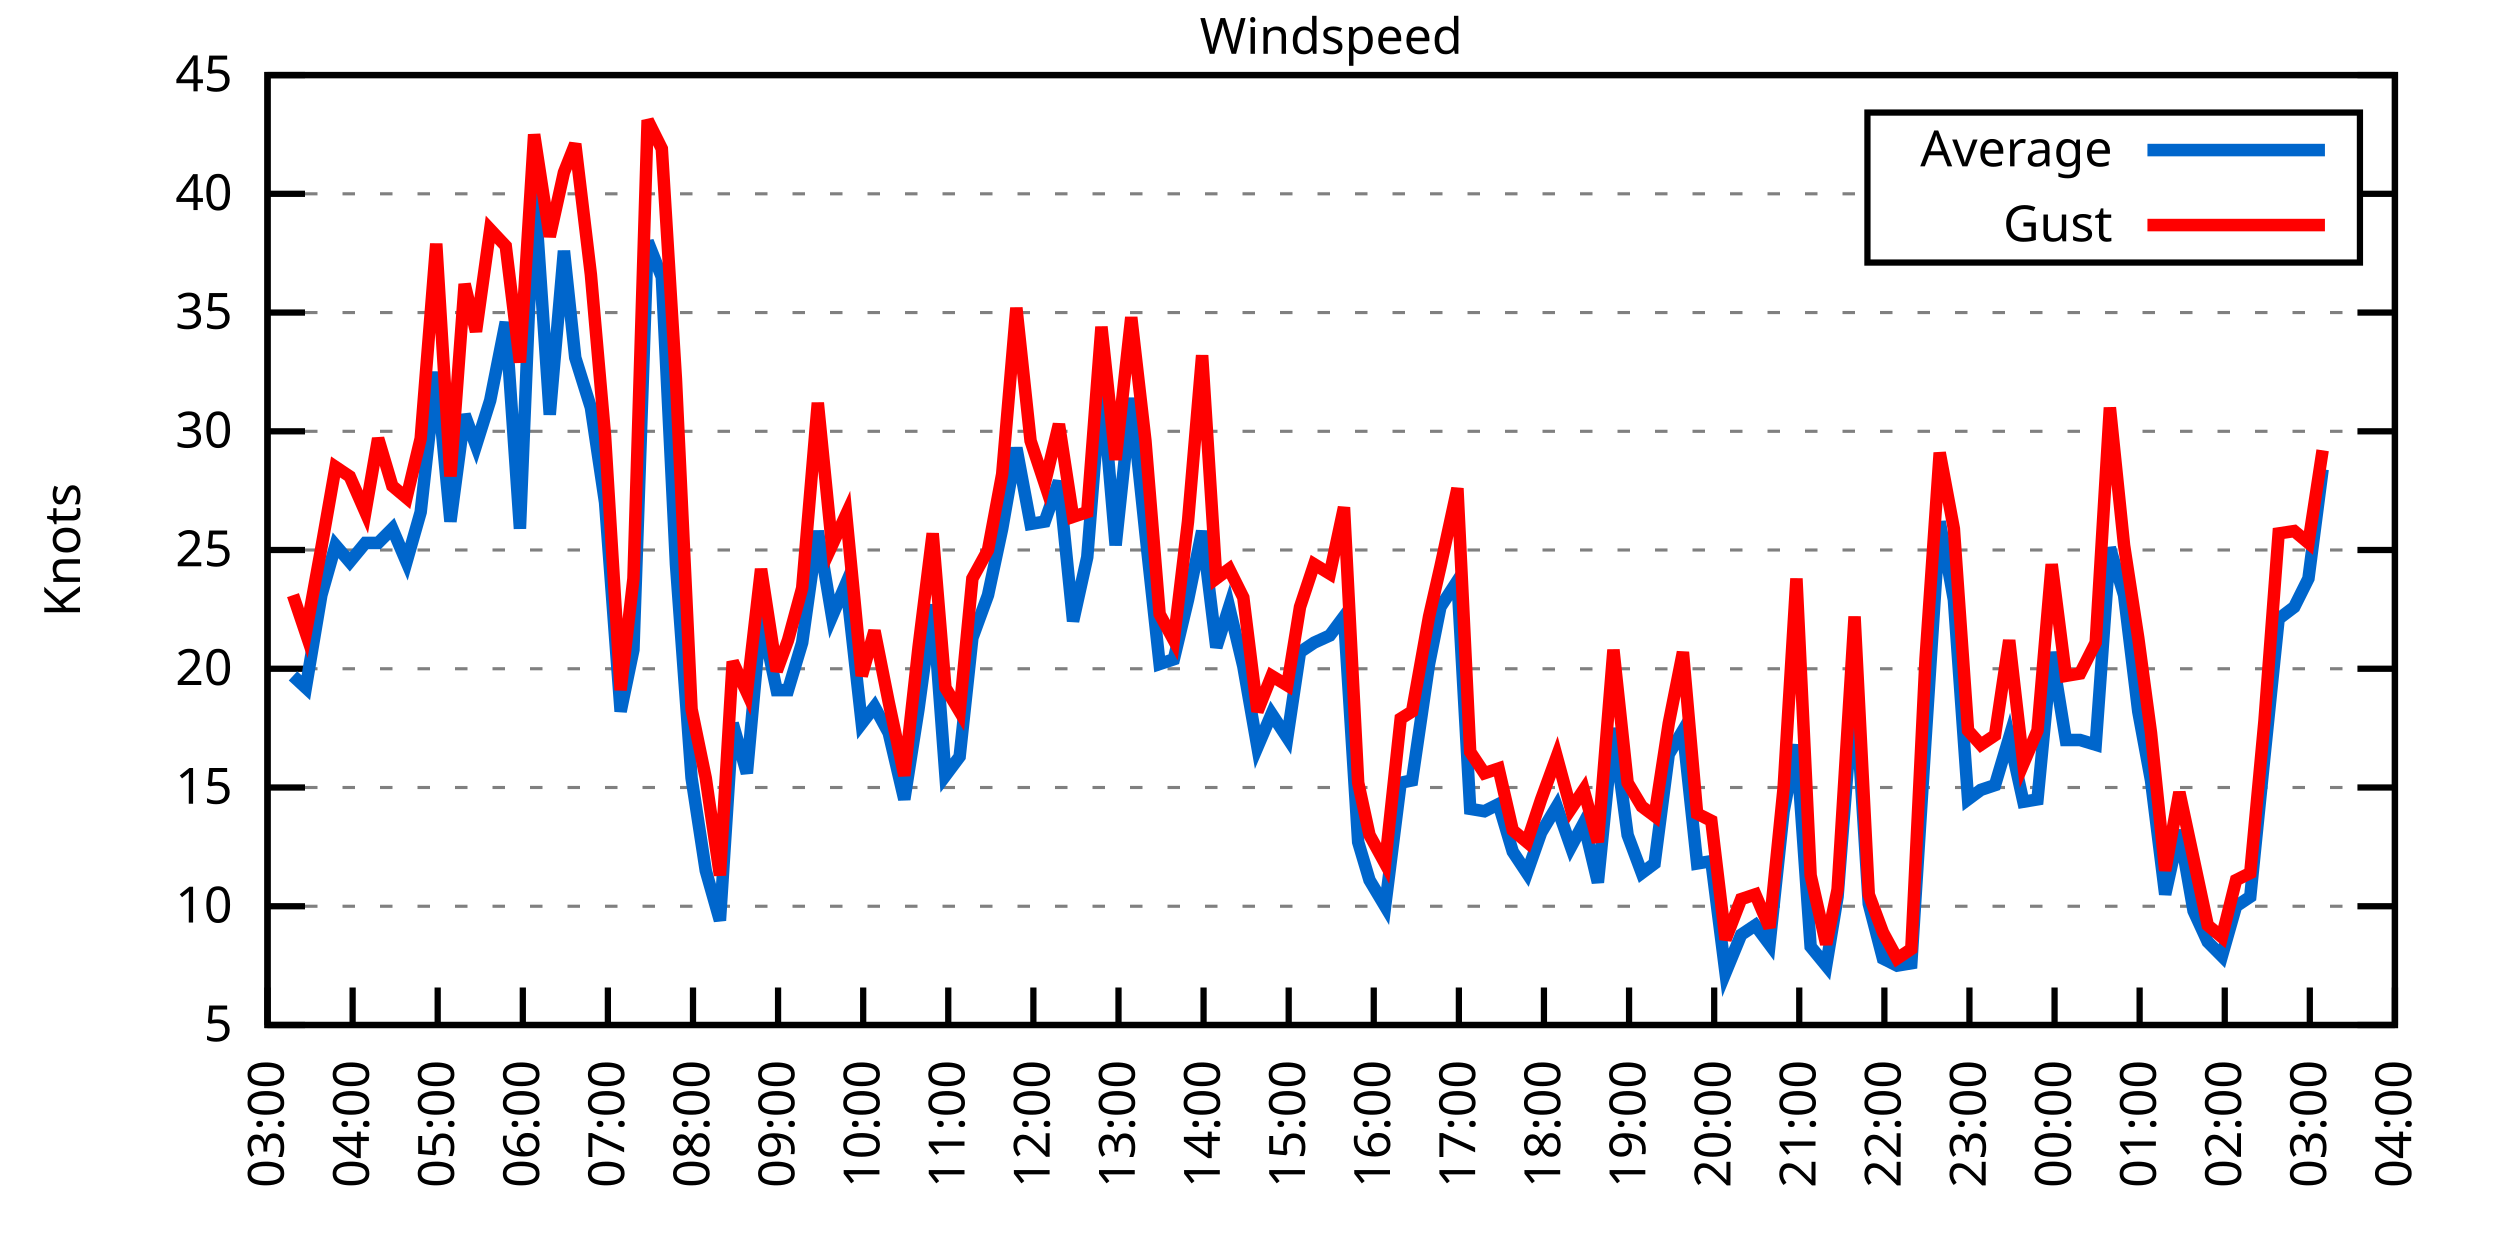
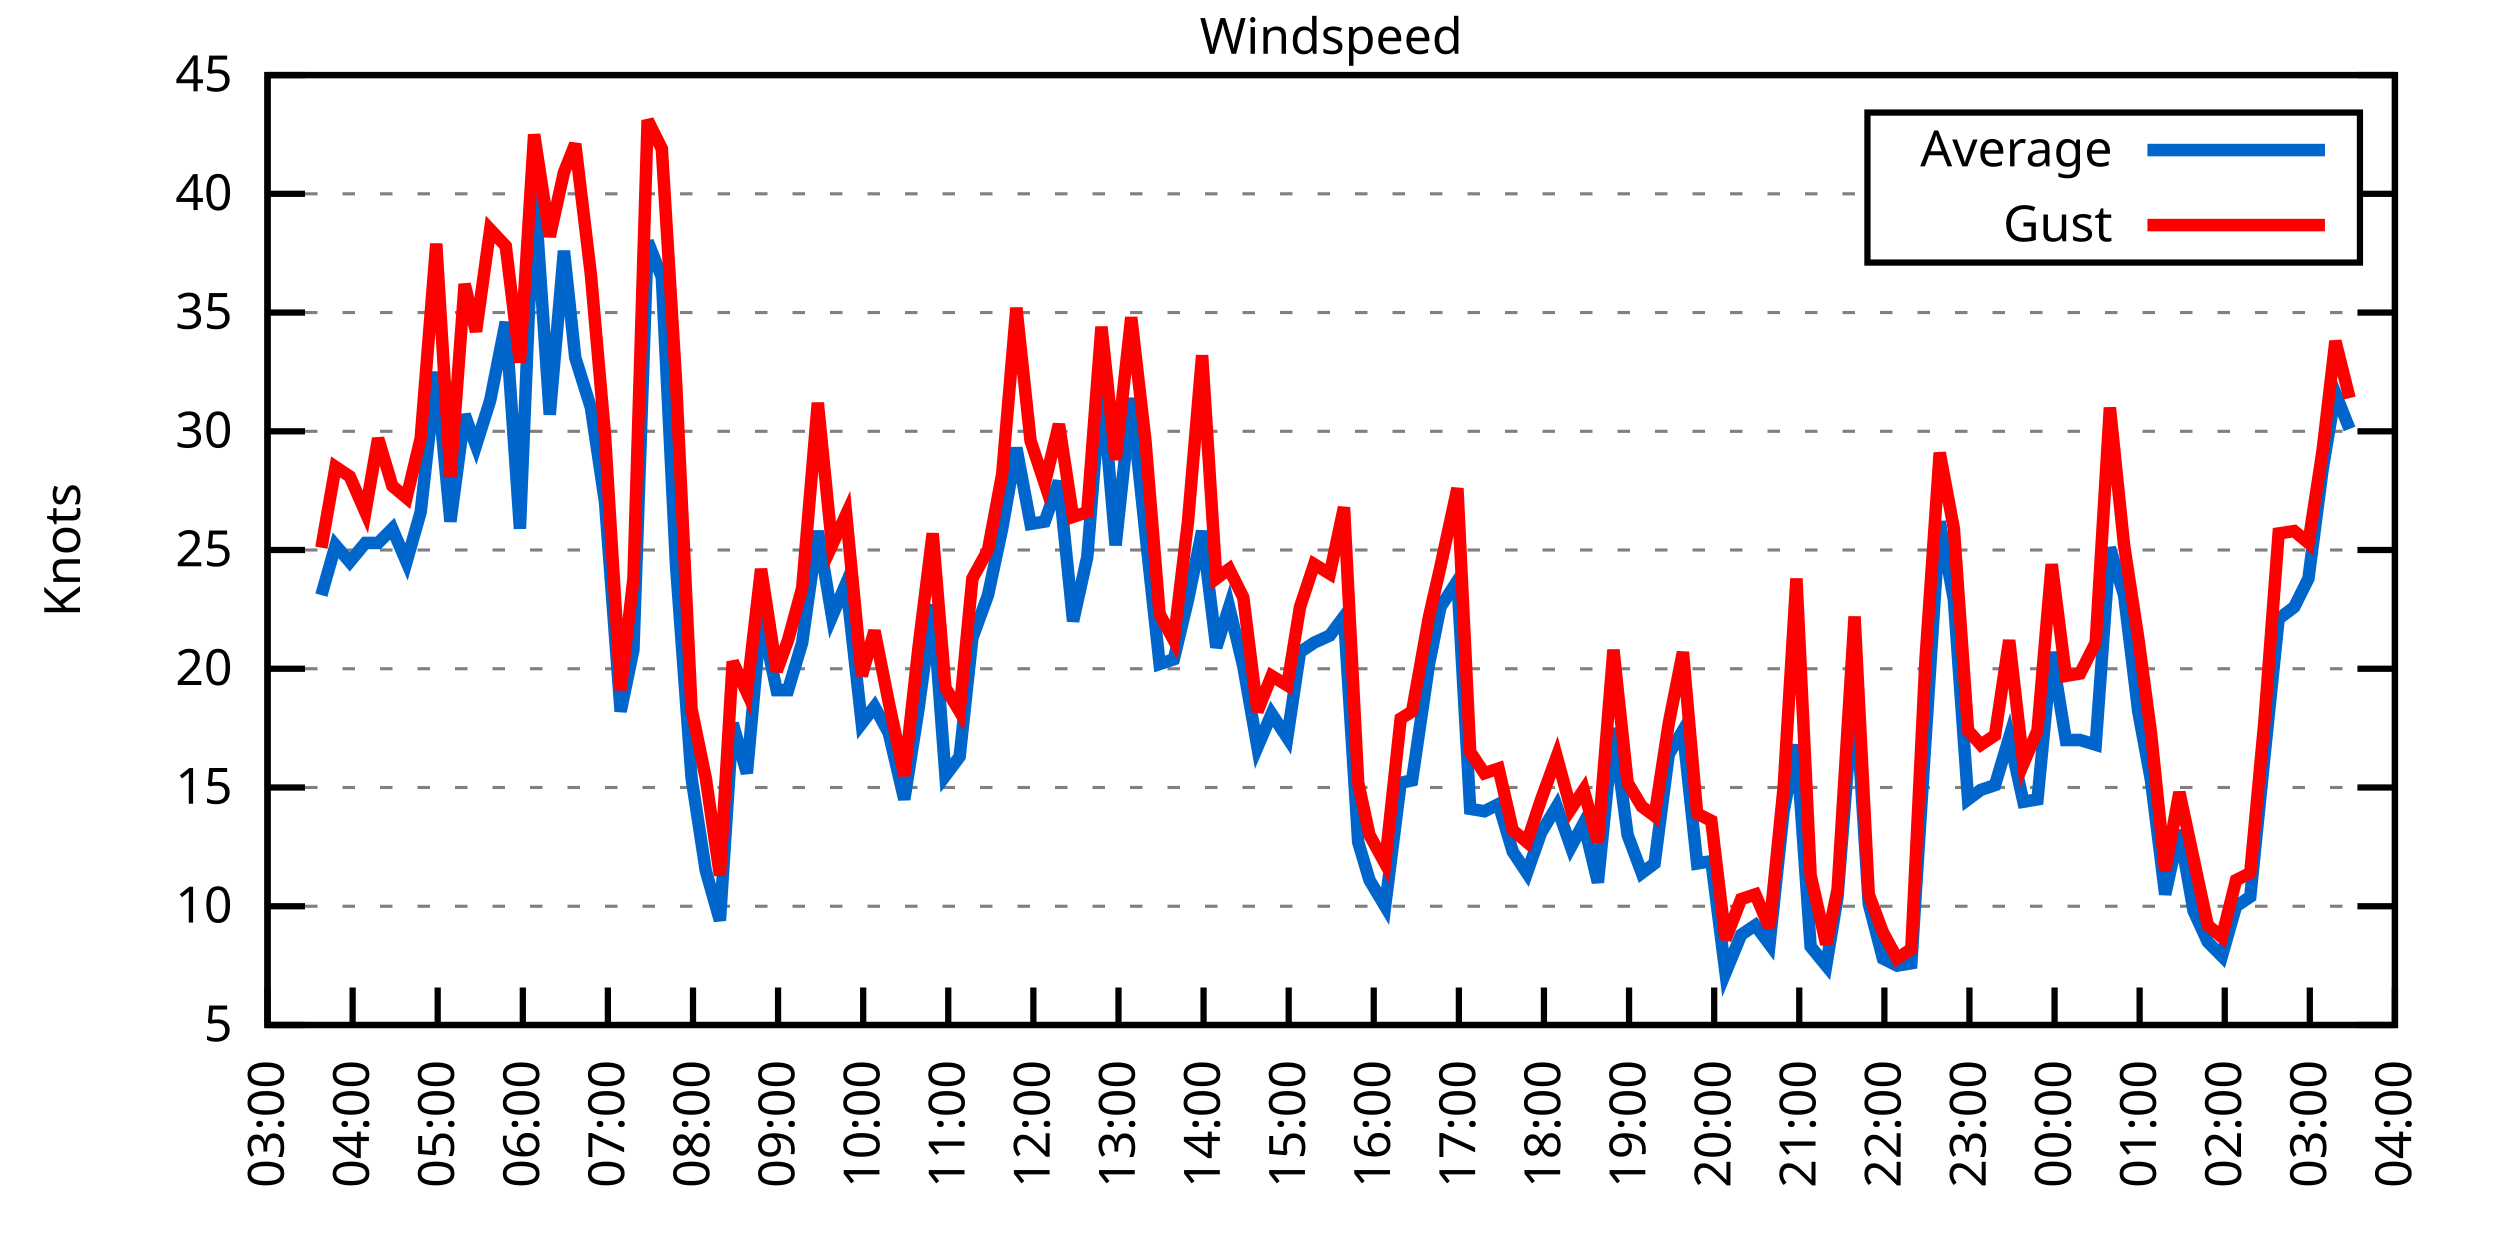
<svg xmlns="http://www.w3.org/2000/svg" xmlns:xlink="http://www.w3.org/1999/xlink" width="400" height="200" viewBox="0 0 400 200">
  <g id="gnuplot_canvas">
    <rect x="0" y="0" width="400" height="200" fill="none" />
    <defs>
      <circle id="gpDot" r="0.5" stroke-width="0.5" stroke="currentColor" />
      <path id="gpPt0" stroke-width="0.333" stroke="currentColor" d="M-1,0 h2 M0,-1 v2" />
      <path id="gpPt1" stroke-width="0.333" stroke="currentColor" d="M-1,-1 L1,1 M1,-1 L-1,1" />
      <path id="gpPt2" stroke-width="0.333" stroke="currentColor" d="M-1,0 L1,0 M0,-1 L0,1 M-1,-1 L1,1 M-1,1 L1,-1" />
      <rect id="gpPt3" stroke-width="0.333" stroke="currentColor" x="-1" y="-1" width="2" height="2" />
      <rect id="gpPt4" stroke-width="0.333" stroke="currentColor" fill="currentColor" x="-1" y="-1" width="2" height="2" />
      <circle id="gpPt5" stroke-width="0.333" stroke="currentColor" cx="0" cy="0" r="1" />
      <use xlink:href="#gpPt5" id="gpPt6" fill="currentColor" stroke="none" />
      <path id="gpPt7" stroke-width="0.333" stroke="currentColor" d="M0,-1.33 L-1.33,0.67 L1.33,0.67 z" />
      <use xlink:href="#gpPt7" id="gpPt8" fill="currentColor" stroke="none" />
      <use xlink:href="#gpPt7" id="gpPt9" stroke="currentColor" transform="rotate(180)" />
      <use xlink:href="#gpPt9" id="gpPt10" fill="currentColor" stroke="none" />
      <use xlink:href="#gpPt3" id="gpPt11" stroke="currentColor" transform="rotate(45)" />
      <use xlink:href="#gpPt11" id="gpPt12" fill="currentColor" stroke="none" />
      <path id="gpPt13" stroke-width="0.333" stroke="currentColor" d="M0,1.330 L1.265,0.411 L0.782,-1.067 L-0.782,-1.076 L-1.265,0.411 z" />
      <use xlink:href="#gpPt13" id="gpPt14" fill="currentColor" stroke="none" />
      <filter id="textbox" filterUnits="objectBoundingBox" x="0" y="0" height="1" width="1">
        <feFlood flood-color="white" flood-opacity="1" result="bgnd" />
        <feComposite in="SourceGraphic" in2="bgnd" operator="atop" />
      </filter>
      <filter id="greybox" filterUnits="objectBoundingBox" x="0" y="0" height="1" width="1">
        <feFlood flood-color="lightgrey" flood-opacity="1" result="grey" />
        <feComposite in="SourceGraphic" in2="grey" operator="atop" />
      </filter>
    </defs>
    <g fill="none" color="white" stroke="currentColor" stroke-width="1.00" stroke-linecap="butt" stroke-linejoin="miter">
</g>
    <g fill="none" color="black" stroke="currentColor" stroke-width="1.00" stroke-linecap="butt" stroke-linejoin="miter">
      <g stroke="none" shape-rendering="crispEdges">
        <polygon fill="rgb(255, 255, 255)" points="42.80,164.00 383.18,164.00 383.18,12.02 42.80,12.02 " />
      </g>
    </g>
    <g fill="none" color="black" stroke="currentColor" stroke-width="1.00" stroke-linecap="butt" stroke-linejoin="miter">
</g>
    <g fill="none" color="black" stroke="black" stroke-width="0.50" stroke-linecap="butt" stroke-linejoin="miter">
</g>
    <g fill="none" color="gray" stroke="currentColor" stroke-width="0.50" stroke-linecap="butt" stroke-linejoin="miter">
      <path stroke="gray" stroke-dasharray="2,4" class="gridline" d="M42.80,164.00 L383.19,164.00  " />
    </g>
    <g fill="none" color="gray" stroke="gray" stroke-width="1.00" stroke-linecap="butt" stroke-linejoin="miter">
</g>
    <g fill="none" color="black" stroke="currentColor" stroke-width="1.00" stroke-linecap="butt" stroke-linejoin="miter">
      <path stroke="black" d="M42.80,164.00 L48.80,164.00 M383.19,164.00 L377.19,164.00  " />
      <g transform="translate(37.20,166.60)" stroke="none" fill="black" font-family="Sans" font-size="8.00" text-anchor="end">
        <text>
          <tspan font-family="Sans"> 5</tspan>
        </text>
      </g>
    </g>
    <g fill="none" color="black" stroke="currentColor" stroke-width="1.00" stroke-linecap="butt" stroke-linejoin="miter">
</g>
    <g fill="none" color="black" stroke="black" stroke-width="0.50" stroke-linecap="butt" stroke-linejoin="miter">
</g>
    <g fill="none" color="gray" stroke="currentColor" stroke-width="0.50" stroke-linecap="butt" stroke-linejoin="miter">
      <path stroke="gray" stroke-dasharray="2,4" class="gridline" d="M42.80,145.00 L383.19,145.00  " />
    </g>
    <g fill="none" color="gray" stroke="gray" stroke-width="1.00" stroke-linecap="butt" stroke-linejoin="miter">
</g>
    <g fill="none" color="black" stroke="currentColor" stroke-width="1.00" stroke-linecap="butt" stroke-linejoin="miter">
      <path stroke="black" d="M42.80,145.00 L48.80,145.00 M383.19,145.00 L377.19,145.00  " />
      <g transform="translate(37.20,147.60)" stroke="none" fill="black" font-family="Sans" font-size="8.00" text-anchor="end">
        <text>
          <tspan font-family="Sans"> 10</tspan>
        </text>
      </g>
    </g>
    <g fill="none" color="black" stroke="currentColor" stroke-width="1.00" stroke-linecap="butt" stroke-linejoin="miter">
</g>
    <g fill="none" color="black" stroke="black" stroke-width="0.50" stroke-linecap="butt" stroke-linejoin="miter">
</g>
    <g fill="none" color="gray" stroke="currentColor" stroke-width="0.50" stroke-linecap="butt" stroke-linejoin="miter">
      <path stroke="gray" stroke-dasharray="2,4" class="gridline" d="M42.80,126.00 L383.19,126.00  " />
    </g>
    <g fill="none" color="gray" stroke="gray" stroke-width="1.00" stroke-linecap="butt" stroke-linejoin="miter">
</g>
    <g fill="none" color="black" stroke="currentColor" stroke-width="1.00" stroke-linecap="butt" stroke-linejoin="miter">
      <path stroke="black" d="M42.80,126.00 L48.80,126.00 M383.19,126.00 L377.19,126.00  " />
      <g transform="translate(37.20,128.60)" stroke="none" fill="black" font-family="Sans" font-size="8.00" text-anchor="end">
        <text>
          <tspan font-family="Sans"> 15</tspan>
        </text>
      </g>
    </g>
    <g fill="none" color="black" stroke="currentColor" stroke-width="1.00" stroke-linecap="butt" stroke-linejoin="miter">
</g>
    <g fill="none" color="black" stroke="black" stroke-width="0.50" stroke-linecap="butt" stroke-linejoin="miter">
</g>
    <g fill="none" color="gray" stroke="currentColor" stroke-width="0.50" stroke-linecap="butt" stroke-linejoin="miter">
      <path stroke="gray" stroke-dasharray="2,4" class="gridline" d="M42.80,107.00 L383.19,107.00  " />
    </g>
    <g fill="none" color="gray" stroke="gray" stroke-width="1.00" stroke-linecap="butt" stroke-linejoin="miter">
</g>
    <g fill="none" color="black" stroke="currentColor" stroke-width="1.00" stroke-linecap="butt" stroke-linejoin="miter">
      <path stroke="black" d="M42.80,107.00 L48.80,107.00 M383.19,107.00 L377.19,107.00  " />
      <g transform="translate(37.20,109.60)" stroke="none" fill="black" font-family="Sans" font-size="8.00" text-anchor="end">
        <text>
          <tspan font-family="Sans"> 20</tspan>
        </text>
      </g>
    </g>
    <g fill="none" color="black" stroke="currentColor" stroke-width="1.00" stroke-linecap="butt" stroke-linejoin="miter">
</g>
    <g fill="none" color="black" stroke="black" stroke-width="0.50" stroke-linecap="butt" stroke-linejoin="miter">
</g>
    <g fill="none" color="gray" stroke="currentColor" stroke-width="0.50" stroke-linecap="butt" stroke-linejoin="miter">
      <path stroke="gray" stroke-dasharray="2,4" class="gridline" d="M42.80,88.00 L383.19,88.00  " />
    </g>
    <g fill="none" color="gray" stroke="gray" stroke-width="1.00" stroke-linecap="butt" stroke-linejoin="miter">
</g>
    <g fill="none" color="black" stroke="currentColor" stroke-width="1.00" stroke-linecap="butt" stroke-linejoin="miter">
      <path stroke="black" d="M42.80,88.00 L48.80,88.00 M383.19,88.00 L377.19,88.00  " />
      <g transform="translate(37.20,90.60)" stroke="none" fill="black" font-family="Sans" font-size="8.00" text-anchor="end">
        <text>
          <tspan font-family="Sans"> 25</tspan>
        </text>
      </g>
    </g>
    <g fill="none" color="black" stroke="currentColor" stroke-width="1.00" stroke-linecap="butt" stroke-linejoin="miter">
</g>
    <g fill="none" color="black" stroke="black" stroke-width="0.50" stroke-linecap="butt" stroke-linejoin="miter">
</g>
    <g fill="none" color="gray" stroke="currentColor" stroke-width="0.50" stroke-linecap="butt" stroke-linejoin="miter">
      <path stroke="gray" stroke-dasharray="2,4" class="gridline" d="M42.80,69.01 L383.19,69.01  " />
    </g>
    <g fill="none" color="gray" stroke="gray" stroke-width="1.00" stroke-linecap="butt" stroke-linejoin="miter">
</g>
    <g fill="none" color="black" stroke="currentColor" stroke-width="1.00" stroke-linecap="butt" stroke-linejoin="miter">
      <path stroke="black" d="M42.80,69.01 L48.80,69.01 M383.19,69.01 L377.19,69.01  " />
      <g transform="translate(37.20,71.61)" stroke="none" fill="black" font-family="Sans" font-size="8.00" text-anchor="end">
        <text>
          <tspan font-family="Sans"> 30</tspan>
        </text>
      </g>
    </g>
    <g fill="none" color="black" stroke="currentColor" stroke-width="1.00" stroke-linecap="butt" stroke-linejoin="miter">
</g>
    <g fill="none" color="black" stroke="black" stroke-width="0.50" stroke-linecap="butt" stroke-linejoin="miter">
</g>
    <g fill="none" color="gray" stroke="currentColor" stroke-width="0.50" stroke-linecap="butt" stroke-linejoin="miter">
      <path stroke="gray" stroke-dasharray="2,4" class="gridline" d="M42.80,50.01 L383.19,50.01  " />
    </g>
    <g fill="none" color="gray" stroke="gray" stroke-width="1.00" stroke-linecap="butt" stroke-linejoin="miter">
</g>
    <g fill="none" color="black" stroke="currentColor" stroke-width="1.00" stroke-linecap="butt" stroke-linejoin="miter">
      <path stroke="black" d="M42.80,50.01 L48.80,50.01 M383.19,50.01 L377.19,50.01  " />
      <g transform="translate(37.20,52.61)" stroke="none" fill="black" font-family="Sans" font-size="8.00" text-anchor="end">
        <text>
          <tspan font-family="Sans"> 35</tspan>
        </text>
      </g>
    </g>
    <g fill="none" color="black" stroke="currentColor" stroke-width="1.00" stroke-linecap="butt" stroke-linejoin="miter">
</g>
    <g fill="none" color="black" stroke="black" stroke-width="0.50" stroke-linecap="butt" stroke-linejoin="miter">
</g>
    <g fill="none" color="gray" stroke="currentColor" stroke-width="0.50" stroke-linecap="butt" stroke-linejoin="miter">
      <path stroke="gray" stroke-dasharray="2,4" class="gridline" d="M42.80,31.01 L298.79,31.01 M377.59,31.01 L383.19,31.01  " />
    </g>
    <g fill="none" color="gray" stroke="gray" stroke-width="1.00" stroke-linecap="butt" stroke-linejoin="miter">
</g>
    <g fill="none" color="black" stroke="currentColor" stroke-width="1.00" stroke-linecap="butt" stroke-linejoin="miter">
      <path stroke="black" d="M42.80,31.01 L48.80,31.01 M383.19,31.01 L377.19,31.01  " />
      <g transform="translate(37.20,33.61)" stroke="none" fill="black" font-family="Sans" font-size="8.00" text-anchor="end">
        <text>
          <tspan font-family="Sans"> 40</tspan>
        </text>
      </g>
    </g>
    <g fill="none" color="black" stroke="currentColor" stroke-width="1.00" stroke-linecap="butt" stroke-linejoin="miter">
</g>
    <g fill="none" color="black" stroke="black" stroke-width="0.50" stroke-linecap="butt" stroke-linejoin="miter">
</g>
    <g fill="none" color="gray" stroke="currentColor" stroke-width="0.50" stroke-linecap="butt" stroke-linejoin="miter">
      <path stroke="gray" stroke-dasharray="2,4" class="gridline" d="M42.80,12.01 L383.19,12.01  " />
    </g>
    <g fill="none" color="gray" stroke="gray" stroke-width="1.00" stroke-linecap="butt" stroke-linejoin="miter">
</g>
    <g fill="none" color="black" stroke="currentColor" stroke-width="1.00" stroke-linecap="butt" stroke-linejoin="miter">
      <path stroke="black" d="M42.80,12.01 L48.80,12.01 M383.19,12.01 L377.19,12.01  " />
      <g transform="translate(37.20,14.61)" stroke="none" fill="black" font-family="Sans" font-size="8.00" text-anchor="end">
        <text>
          <tspan font-family="Sans"> 45</tspan>
        </text>
      </g>
    </g>
    <g fill="none" color="black" stroke="currentColor" stroke-width="1.00" stroke-linecap="butt" stroke-linejoin="miter">
      <path stroke="black" d="M42.80,164.00 L42.80,158.00  " />
      <g transform="translate(45.40,169.60) rotate(270.00)" stroke="none" fill="black" font-family="Sans" font-size="8.00" text-anchor="end">
        <text>
          <tspan font-family="Sans">03:00</tspan>
        </text>
      </g>
    </g>
    <g fill="none" color="black" stroke="currentColor" stroke-width="1.00" stroke-linecap="butt" stroke-linejoin="miter">
      <path stroke="black" d="M56.42,164.00 L56.42,158.00  " />
      <g transform="translate(59.02,169.60) rotate(270.00)" stroke="none" fill="black" font-family="Sans" font-size="8.00" text-anchor="end">
        <text>
          <tspan font-family="Sans">04:00</tspan>
        </text>
      </g>
    </g>
    <g fill="none" color="black" stroke="currentColor" stroke-width="1.00" stroke-linecap="butt" stroke-linejoin="miter">
      <path stroke="black" d="M70.03,164.00 L70.03,158.00  " />
      <g transform="translate(72.63,169.60) rotate(270.00)" stroke="none" fill="black" font-family="Sans" font-size="8.00" text-anchor="end">
        <text>
          <tspan font-family="Sans">05:00</tspan>
        </text>
      </g>
    </g>
    <g fill="none" color="black" stroke="currentColor" stroke-width="1.00" stroke-linecap="butt" stroke-linejoin="miter">
      <path stroke="black" d="M83.65,164.00 L83.65,158.00  " />
      <g transform="translate(86.25,169.60) rotate(270.00)" stroke="none" fill="black" font-family="Sans" font-size="8.00" text-anchor="end">
        <text>
          <tspan font-family="Sans">06:00</tspan>
        </text>
      </g>
    </g>
    <g fill="none" color="black" stroke="currentColor" stroke-width="1.00" stroke-linecap="butt" stroke-linejoin="miter">
      <path stroke="black" d="M97.26,164.00 L97.26,158.00  " />
      <g transform="translate(99.86,169.60) rotate(270.00)" stroke="none" fill="black" font-family="Sans" font-size="8.00" text-anchor="end">
        <text>
          <tspan font-family="Sans">07:00</tspan>
        </text>
      </g>
    </g>
    <g fill="none" color="black" stroke="currentColor" stroke-width="1.00" stroke-linecap="butt" stroke-linejoin="miter">
      <path stroke="black" d="M110.88,164.00 L110.88,158.00  " />
      <g transform="translate(113.48,169.60) rotate(270.00)" stroke="none" fill="black" font-family="Sans" font-size="8.00" text-anchor="end">
        <text>
          <tspan font-family="Sans">08:00</tspan>
        </text>
      </g>
    </g>
    <g fill="none" color="black" stroke="currentColor" stroke-width="1.00" stroke-linecap="butt" stroke-linejoin="miter">
      <path stroke="black" d="M124.49,164.00 L124.49,158.00  " />
      <g transform="translate(127.09,169.60) rotate(270.00)" stroke="none" fill="black" font-family="Sans" font-size="8.00" text-anchor="end">
        <text>
          <tspan font-family="Sans">09:00</tspan>
        </text>
      </g>
    </g>
    <g fill="none" color="black" stroke="currentColor" stroke-width="1.00" stroke-linecap="butt" stroke-linejoin="miter">
      <path stroke="black" d="M138.11,164.00 L138.11,158.00  " />
      <g transform="translate(140.71,169.60) rotate(270.00)" stroke="none" fill="black" font-family="Sans" font-size="8.00" text-anchor="end">
        <text>
          <tspan font-family="Sans">10:00</tspan>
        </text>
      </g>
    </g>
    <g fill="none" color="black" stroke="currentColor" stroke-width="1.00" stroke-linecap="butt" stroke-linejoin="miter">
      <path stroke="black" d="M151.72,164.00 L151.72,158.00  " />
      <g transform="translate(154.32,169.60) rotate(270.00)" stroke="none" fill="black" font-family="Sans" font-size="8.00" text-anchor="end">
        <text>
          <tspan font-family="Sans">11:00</tspan>
        </text>
      </g>
    </g>
    <g fill="none" color="black" stroke="currentColor" stroke-width="1.00" stroke-linecap="butt" stroke-linejoin="miter">
      <path stroke="black" d="M165.34,164.00 L165.34,158.00  " />
      <g transform="translate(167.94,169.60) rotate(270.00)" stroke="none" fill="black" font-family="Sans" font-size="8.00" text-anchor="end">
        <text>
          <tspan font-family="Sans">12:00</tspan>
        </text>
      </g>
    </g>
    <g fill="none" color="black" stroke="currentColor" stroke-width="1.00" stroke-linecap="butt" stroke-linejoin="miter">
      <path stroke="black" d="M178.96,164.00 L178.96,158.00  " />
      <g transform="translate(181.56,169.60) rotate(270.00)" stroke="none" fill="black" font-family="Sans" font-size="8.00" text-anchor="end">
        <text>
          <tspan font-family="Sans">13:00</tspan>
        </text>
      </g>
    </g>
    <g fill="none" color="black" stroke="currentColor" stroke-width="1.00" stroke-linecap="butt" stroke-linejoin="miter">
      <path stroke="black" d="M192.57,164.00 L192.57,158.00  " />
      <g transform="translate(195.17,169.60) rotate(270.00)" stroke="none" fill="black" font-family="Sans" font-size="8.00" text-anchor="end">
        <text>
          <tspan font-family="Sans">14:00</tspan>
        </text>
      </g>
    </g>
    <g fill="none" color="black" stroke="currentColor" stroke-width="1.00" stroke-linecap="butt" stroke-linejoin="miter">
      <path stroke="black" d="M206.19,164.00 L206.19,158.00  " />
      <g transform="translate(208.79,169.60) rotate(270.00)" stroke="none" fill="black" font-family="Sans" font-size="8.00" text-anchor="end">
        <text>
          <tspan font-family="Sans">15:00</tspan>
        </text>
      </g>
    </g>
    <g fill="none" color="black" stroke="currentColor" stroke-width="1.00" stroke-linecap="butt" stroke-linejoin="miter">
      <path stroke="black" d="M219.80,164.00 L219.80,158.00  " />
      <g transform="translate(222.40,169.60) rotate(270.00)" stroke="none" fill="black" font-family="Sans" font-size="8.00" text-anchor="end">
        <text>
          <tspan font-family="Sans">16:00</tspan>
        </text>
      </g>
    </g>
    <g fill="none" color="black" stroke="currentColor" stroke-width="1.00" stroke-linecap="butt" stroke-linejoin="miter">
      <path stroke="black" d="M233.42,164.00 L233.42,158.00  " />
      <g transform="translate(236.02,169.60) rotate(270.00)" stroke="none" fill="black" font-family="Sans" font-size="8.00" text-anchor="end">
        <text>
          <tspan font-family="Sans">17:00</tspan>
        </text>
      </g>
    </g>
    <g fill="none" color="black" stroke="currentColor" stroke-width="1.00" stroke-linecap="butt" stroke-linejoin="miter">
      <path stroke="black" d="M247.03,164.00 L247.03,158.00  " />
      <g transform="translate(249.63,169.60) rotate(270.00)" stroke="none" fill="black" font-family="Sans" font-size="8.00" text-anchor="end">
        <text>
          <tspan font-family="Sans">18:00</tspan>
        </text>
      </g>
    </g>
    <g fill="none" color="black" stroke="currentColor" stroke-width="1.00" stroke-linecap="butt" stroke-linejoin="miter">
      <path stroke="black" d="M260.65,164.00 L260.65,158.00  " />
      <g transform="translate(263.25,169.60) rotate(270.00)" stroke="none" fill="black" font-family="Sans" font-size="8.00" text-anchor="end">
        <text>
          <tspan font-family="Sans">19:00</tspan>
        </text>
      </g>
    </g>
    <g fill="none" color="black" stroke="currentColor" stroke-width="1.00" stroke-linecap="butt" stroke-linejoin="miter">
      <path stroke="black" d="M274.27,164.00 L274.27,158.00  " />
      <g transform="translate(276.87,169.60) rotate(270.00)" stroke="none" fill="black" font-family="Sans" font-size="8.00" text-anchor="end">
        <text>
          <tspan font-family="Sans">20:00</tspan>
        </text>
      </g>
    </g>
    <g fill="none" color="black" stroke="currentColor" stroke-width="1.00" stroke-linecap="butt" stroke-linejoin="miter">
      <path stroke="black" d="M287.88,164.00 L287.88,158.00  " />
      <g transform="translate(290.48,169.60) rotate(270.00)" stroke="none" fill="black" font-family="Sans" font-size="8.00" text-anchor="end">
        <text>
          <tspan font-family="Sans">21:00</tspan>
        </text>
      </g>
    </g>
    <g fill="none" color="black" stroke="currentColor" stroke-width="1.00" stroke-linecap="butt" stroke-linejoin="miter">
      <path stroke="black" d="M301.50,164.00 L301.50,158.00  " />
      <g transform="translate(304.10,169.60) rotate(270.00)" stroke="none" fill="black" font-family="Sans" font-size="8.00" text-anchor="end">
        <text>
          <tspan font-family="Sans">22:00</tspan>
        </text>
      </g>
    </g>
    <g fill="none" color="black" stroke="currentColor" stroke-width="1.00" stroke-linecap="butt" stroke-linejoin="miter">
      <path stroke="black" d="M315.11,164.00 L315.11,158.00  " />
      <g transform="translate(317.71,169.60) rotate(270.00)" stroke="none" fill="black" font-family="Sans" font-size="8.00" text-anchor="end">
        <text>
          <tspan font-family="Sans">23:00</tspan>
        </text>
      </g>
    </g>
    <g fill="none" color="black" stroke="currentColor" stroke-width="1.00" stroke-linecap="butt" stroke-linejoin="miter">
      <path stroke="black" d="M328.73,164.00 L328.73,158.00  " />
      <g transform="translate(331.33,169.60) rotate(270.00)" stroke="none" fill="black" font-family="Sans" font-size="8.00" text-anchor="end">
        <text>
          <tspan font-family="Sans">00:00</tspan>
        </text>
      </g>
    </g>
    <g fill="none" color="black" stroke="currentColor" stroke-width="1.00" stroke-linecap="butt" stroke-linejoin="miter">
      <path stroke="black" d="M342.34,164.00 L342.34,158.00  " />
      <g transform="translate(344.94,169.60) rotate(270.00)" stroke="none" fill="black" font-family="Sans" font-size="8.00" text-anchor="end">
        <text>
          <tspan font-family="Sans">01:00</tspan>
        </text>
      </g>
    </g>
    <g fill="none" color="black" stroke="currentColor" stroke-width="1.00" stroke-linecap="butt" stroke-linejoin="miter">
      <path stroke="black" d="M355.96,164.00 L355.96,158.00  " />
      <g transform="translate(358.56,169.60) rotate(270.00)" stroke="none" fill="black" font-family="Sans" font-size="8.00" text-anchor="end">
        <text>
          <tspan font-family="Sans">02:00</tspan>
        </text>
      </g>
    </g>
    <g fill="none" color="black" stroke="currentColor" stroke-width="1.00" stroke-linecap="butt" stroke-linejoin="miter">
      <path stroke="black" d="M369.57,164.00 L369.57,158.00  " />
      <g transform="translate(372.17,169.60) rotate(270.00)" stroke="none" fill="black" font-family="Sans" font-size="8.00" text-anchor="end">
        <text>
          <tspan font-family="Sans">03:00</tspan>
        </text>
      </g>
    </g>
    <g fill="none" color="black" stroke="currentColor" stroke-width="1.00" stroke-linecap="butt" stroke-linejoin="miter">
      <path stroke="black" d="M383.19,164.00 L383.19,158.00  " />
      <g transform="translate(385.79,169.60) rotate(270.00)" stroke="none" fill="black" font-family="Sans" font-size="8.00" text-anchor="end">
        <text>
          <tspan font-family="Sans">04:00</tspan>
        </text>
      </g>
    </g>
    <g fill="none" color="black" stroke="currentColor" stroke-width="1.00" stroke-linecap="butt" stroke-linejoin="miter">
</g>
    <g fill="none" color="black" stroke="currentColor" stroke-width="1.00" stroke-linecap="butt" stroke-linejoin="miter">
      <path stroke="black" d="M42.80,12.01 L42.80,164.00 L383.19,164.00 L383.19,12.01 L42.80,12.01 Z  " />
    </g>
    <g fill="none" color="black" stroke="currentColor" stroke-width="1.00" stroke-linecap="butt" stroke-linejoin="miter">
</g>
    <g fill="none" color="black" stroke="currentColor" stroke-width="1.00" stroke-linecap="butt" stroke-linejoin="miter">
      <path stroke="black" d="M298.79,42.01 L298.79,18.01 L377.59,18.01 L377.59,42.01 L298.79,42.01 Z  " />
    </g>
    <g id="Windspeed_plot_1">
      <g fill="none" color="white" stroke="black" stroke-width="2.00" stroke-linecap="butt" stroke-linejoin="miter">
</g>
      <g fill="none" color="black" stroke="currentColor" stroke-width="2.00" stroke-linecap="butt" stroke-linejoin="miter">
        <g transform="translate(337.99,26.61)" stroke="none" fill="black" font-family="Sans" font-size="8.00" text-anchor="end">
          <text>
            <tspan font-family="Sans">Average</tspan>
          </text>
        </g>
      </g>
      <g fill="none" color="black" stroke="currentColor" stroke-width="2.00" stroke-linecap="butt" stroke-linejoin="miter">
-         <path stroke="rgb(  0, 102, 204)" d="M343.59,24.01 L371.99,24.01 M46.88,108.14 L48.93,110.04 L51.42,95.22 L53.69,87.25 L55.96,89.90 L58.46,86.87   L60.50,86.87 L62.77,84.59 L65.04,89.90 L67.31,81.93 L69.80,59.51 L72.07,83.45 L74.34,66.35 L76.16,71.29   L78.43,64.07 L80.92,51.53 L83.19,84.59 L85.46,29.49 L87.96,66.35 L90.23,40.13 L92.04,57.23 L94.54,65.21   L96.81,80.41 L99.30,113.84 L101.35,103.96 L103.62,38.61 L105.89,44.31 L108.15,90.28 L110.65,124.48 L112.92,139.30   L115.19,147.28 L117.23,115.74 L119.50,123.72 L121.77,98.64 L124.27,110.42 L126.08,110.42 L128.35,102.82 L130.85,84.97   L133.12,98.64 L135.39,93.32 L137.88,115.74 L139.92,113.08 L142.19,117.26 L144.69,127.90 L146.96,113.46 L149.23,96.74   L151.27,124.10 L153.54,121.06 L155.58,102.06 L158.08,95.22 L160.35,84.59 L162.62,71.67 L164.89,83.83 L167.16,83.45   L169.43,76.99 L171.69,99.40 L173.96,89.14 L176.23,60.65 L178.50,87.25 L181.00,63.69 L183.27,85.35 L185.54,106.24   L187.81,105.48 L190.08,95.98 L192.34,84.97 L194.61,103.58 L196.66,97.12 L198.93,106.62 L201.19,119.54 L203.46,114.22   L205.96,118.02 L208.00,104.34 L210.27,102.82 L212.77,101.68 L215.04,98.64 L217.31,134.74 L219.12,140.82 L221.62,145.00   L224.11,125.24 L225.93,124.86 L228.65,106.24 L230.47,97.12 L233.19,92.94 L235.23,129.42 L237.50,129.80 L239.77,128.66   L242.04,136.26 L244.31,139.68 L246.58,133.22 L249.08,129.04 L251.35,135.50 L253.39,131.70 L255.66,141.20 L258.15,116.50   L260.42,133.60 L262.69,139.68 L264.73,138.16 L267.00,120.68 L269.27,116.88 L271.54,138.16 L273.81,137.78 L276.08,155.64   L278.58,149.56 L280.85,148.04 L283.12,151.08 L285.38,129.80 L287.43,119.16 L289.70,151.46 L292.19,154.50 L294.01,143.48   L296.73,108.90 L299.00,144.62 L301.27,153.36 L303.54,154.50 L305.81,154.12 L308.08,118.40 L310.35,83.45 L312.62,95.98   L314.89,127.90 L316.93,126.38 L319.20,125.62 L321.47,118.02 L323.74,128.28 L326.00,127.90 L328.27,104.34 L330.54,118.40   L332.81,118.40 L335.31,119.16 L337.58,87.63 L339.85,95.22 L342.12,113.84 L344.16,124.86 L346.43,143.10 L348.70,132.84   L350.97,145.76 L353.24,150.70 L355.50,152.98 L357.77,145.00 L360.04,143.48 L362.31,121.06 L364.58,99.02 L367.08,97.12   L369.35,92.56 L371.62,75.09  " />
+         <path stroke="rgb(  0, 102, 204)" d="M343.59,24.01 L371.99,24.01 M51.42,95.22 L53.69,87.25 L55.96,89.90 L58.46,86.87 L60.50,86.87 L62.77,84.59   L65.04,89.90 L67.31,81.93 L69.80,59.51 L72.07,83.45 L74.34,66.35 L76.16,71.29 L78.43,64.07 L80.92,51.53   L83.19,84.59 L85.46,29.49 L87.96,66.35 L90.23,40.13 L92.04,57.23 L94.54,65.21 L96.81,80.41 L99.30,113.84   L101.35,103.96 L103.62,38.61 L105.89,44.31 L108.15,90.28 L110.65,124.48 L112.92,139.30 L115.19,147.28 L117.23,115.74   L119.50,123.72 L121.77,98.64 L124.27,110.42 L126.08,110.42 L128.35,102.82 L130.85,84.97 L133.12,98.64 L135.39,93.32   L137.88,115.74 L139.92,113.08 L142.19,117.26 L144.69,127.90 L146.96,113.46 L149.23,96.74 L151.27,124.10 L153.54,121.06   L155.58,102.06 L158.08,95.22 L160.35,84.59 L162.62,71.67 L164.89,83.83 L167.16,83.45 L169.43,76.99 L171.69,99.40   L173.96,89.14 L176.23,60.65 L178.50,87.25 L181.00,63.69 L183.27,85.35 L185.54,106.24 L187.81,105.48 L190.08,95.98   L192.34,84.97 L194.61,103.58 L196.66,97.12 L198.93,106.62 L201.19,119.54 L203.46,114.22 L205.96,118.02 L208.00,104.34   L210.27,102.82 L212.77,101.68 L215.04,98.64 L217.31,134.74 L219.12,140.82 L221.62,145.00 L224.11,125.24 L225.93,124.86   L228.65,106.24 L230.47,97.12 L233.19,92.94 L235.23,129.42 L237.50,129.80 L239.77,128.66 L242.04,136.26 L244.31,139.68   L246.58,133.22 L249.08,129.04 L251.35,135.50 L253.39,131.70 L255.66,141.20 L258.15,116.50 L260.42,133.60 L262.69,139.68   L264.73,138.16 L267.00,120.68 L269.27,116.88 L271.54,138.16 L273.81,137.78 L276.08,155.64 L278.58,149.56 L280.85,148.04   L283.12,151.08 L285.38,129.80 L287.43,119.16 L289.70,151.46 L292.19,154.50 L294.01,143.48 L296.73,108.90 L299.00,144.62   L301.27,153.36 L303.54,154.50 L305.81,154.12 L308.08,118.40 L310.35,83.45 L312.62,95.98 L314.89,127.90 L316.93,126.38   L319.20,125.62 L321.47,118.02 L323.74,128.28 L326.00,127.90 L328.27,104.34 L330.54,118.40 L332.81,118.40 L335.31,119.16   L337.58,87.63 L339.85,95.22 L342.12,113.84 L344.16,124.86 L346.43,143.10 L348.70,132.84 L350.97,145.76 L353.24,150.70   L355.50,152.98 L357.77,145.00 L360.04,143.48 L362.31,121.06 L364.58,99.02 L367.08,97.12 L369.35,92.56 L371.62,75.09   L373.66,62.93 L375.93,68.63  " />
      </g>
    </g>
    <g id="Windspeed_plot_2">
      <g fill="none" color="black" stroke="currentColor" stroke-width="2.00" stroke-linecap="butt" stroke-linejoin="miter">
        <g transform="translate(337.99,38.61)" stroke="none" fill="black" font-family="Sans" font-size="8.00" text-anchor="end">
          <text>
            <tspan font-family="Sans">Gust</tspan>
          </text>
        </g>
      </g>
      <g fill="none" color="black" stroke="currentColor" stroke-width="2.00" stroke-linecap="butt" stroke-linejoin="miter">
-         <path stroke="rgb(255,   0,   0)" d="M343.59,36.01 L371.99,36.01 M46.88,95.22 L48.93,101.30 L51.42,87.63 L53.69,74.71 L55.96,76.23 L58.46,81.93   L60.50,70.15 L62.77,77.75 L65.04,79.65 L67.31,70.15 L69.80,38.99 L72.07,76.23 L74.34,45.45 L76.16,53.05   L78.43,36.71 L80.92,39.37 L83.19,57.99 L85.46,21.51 L87.96,37.85 L90.23,27.59 L92.04,23.03 L94.54,43.93   L96.81,69.77 L99.30,110.42 L101.35,92.56 L103.62,19.23 L105.89,23.79 L108.15,60.65 L110.65,113.46 L112.92,124.48   L115.19,140.06 L117.23,105.86 L119.50,110.80 L121.77,91.04 L124.27,107.38 L126.08,102.44 L128.35,94.08 L130.85,64.45   L133.12,87.25 L135.39,82.31 L137.88,108.14 L139.92,100.92 L142.19,112.32 L144.69,124.10 L146.96,103.58 L149.23,85.35   L151.27,110.04 L153.54,113.84 L155.58,92.56 L158.08,88.00 L160.35,75.85 L162.62,49.25 L164.89,70.53 L167.16,77.37   L169.43,67.87 L171.69,82.69 L173.96,81.93 L176.23,52.29 L178.50,73.57 L181.00,50.77 L183.27,70.53 L185.54,98.26   L187.81,102.44 L190.08,83.45 L192.34,56.85 L194.61,92.56 L196.66,91.04 L198.93,95.60 L201.19,113.84 L203.46,108.14   L205.96,109.66 L208.00,97.12 L210.27,90.28 L212.77,91.80 L215.04,81.17 L217.31,125.24 L219.12,133.60 L221.62,138.16   L224.11,114.98 L225.93,113.84 L228.65,98.64 L230.47,90.66 L233.19,78.13 L235.23,120.30 L237.50,123.72 L239.77,122.96   L242.04,132.84 L244.31,134.74 L246.58,127.90 L249.08,121.06 L251.35,129.42 L253.39,126.38 L255.66,134.74 L258.15,103.96   L260.42,125.24 L262.69,129.04 L264.73,130.56 L267.00,115.74 L269.27,104.34 L271.54,130.18 L273.81,131.32 L276.08,150.32   L278.58,143.86 L280.85,143.10 L283.12,148.42 L285.38,126.00 L287.43,92.56 L289.70,140.06 L292.19,151.08 L294.01,142.34   L296.73,98.64 L299.00,143.10 L301.27,149.18 L303.54,153.36 L305.81,151.84 L308.08,105.48 L310.35,72.43 L312.62,84.59   L314.89,116.88 L316.93,119.16 L319.20,117.64 L321.47,102.44 L323.74,122.20 L326.00,116.88 L328.27,90.28 L330.54,108.14   L332.81,107.76 L335.31,102.82 L337.58,65.21 L339.85,87.25 L342.12,102.06 L344.16,117.26 L346.43,139.30 L348.70,126.76   L350.97,137.40 L353.24,148.04 L355.50,149.94 L357.77,140.82 L360.04,139.68 L362.31,115.36 L364.58,85.35 L367.08,84.97   L369.35,86.87 L371.62,72.05  " />
+         <path stroke="rgb(255,   0,   0)" d="M343.59,36.01 L371.99,36.01 M51.42,87.63 L53.69,74.71 L55.96,76.23 L58.46,81.93 L60.50,70.15 L62.77,77.75   L65.04,79.65 L67.31,70.15 L69.80,38.99 L72.07,76.23 L74.34,45.45 L76.16,53.05 L78.43,36.71 L80.92,39.37   L83.19,57.99 L85.46,21.51 L87.96,37.85 L90.23,27.59 L92.04,23.03 L94.54,43.93 L96.81,69.77 L99.30,110.42   L101.35,92.56 L103.62,19.23 L105.89,23.79 L108.15,60.65 L110.65,113.46 L112.92,124.48 L115.19,140.06 L117.23,105.86   L119.50,110.80 L121.77,91.04 L124.27,107.38 L126.08,102.44 L128.35,94.08 L130.85,64.45 L133.12,87.25 L135.39,82.31   L137.88,108.14 L139.92,100.92 L142.19,112.32 L144.69,124.10 L146.96,103.58 L149.23,85.35 L151.27,110.04 L153.54,113.84   L155.58,92.56 L158.08,88.00 L160.35,75.85 L162.62,49.25 L164.89,70.53 L167.16,77.37 L169.43,67.87 L171.69,82.69   L173.96,81.93 L176.23,52.29 L178.50,73.57 L181.00,50.77 L183.27,70.53 L185.54,98.26 L187.81,102.44 L190.08,83.45   L192.34,56.85 L194.61,92.56 L196.66,91.04 L198.93,95.60 L201.19,113.84 L203.46,108.14 L205.96,109.66 L208.00,97.12   L210.27,90.28 L212.77,91.80 L215.04,81.17 L217.31,125.24 L219.12,133.60 L221.62,138.16 L224.11,114.98 L225.93,113.84   L228.65,98.64 L230.47,90.66 L233.19,78.13 L235.23,120.30 L237.50,123.72 L239.77,122.96 L242.04,132.84 L244.31,134.74   L246.58,127.90 L249.08,121.06 L251.35,129.42 L253.39,126.38 L255.66,134.74 L258.15,103.96 L260.42,125.24 L262.69,129.04   L264.73,130.56 L267.00,115.74 L269.27,104.34 L271.54,130.18 L273.81,131.32 L276.08,150.32 L278.58,143.86 L280.85,143.10   L283.12,148.42 L285.38,126.00 L287.43,92.56 L289.70,140.06 L292.19,151.08 L294.01,142.34 L296.73,98.64 L299.00,143.10   L301.27,149.18 L303.54,153.36 L305.81,151.84 L308.08,105.48 L310.35,72.43 L312.62,84.59 L314.89,116.88 L316.93,119.16   L319.20,117.64 L321.47,102.44 L323.74,122.20 L326.00,116.88 L328.27,90.28 L330.54,108.14 L332.81,107.76 L335.31,102.82   L337.58,65.21 L339.85,87.25 L342.12,102.06 L344.16,117.26 L346.43,139.30 L348.70,126.76 L350.97,137.40 L353.24,148.04   L355.50,149.94 L357.77,140.82 L360.04,139.68 L362.31,115.36 L364.58,85.35 L367.08,84.97 L369.35,86.87 L371.62,72.05   L373.66,54.57 L375.93,63.69  " />
      </g>
    </g>
    <g fill="none" color="black" stroke="currentColor" stroke-width="2.00" stroke-linecap="butt" stroke-linejoin="miter">
</g>
    <g fill="none" color="black" stroke="black" stroke-width="1.00" stroke-linecap="butt" stroke-linejoin="miter">
</g>
    <g fill="none" color="black" stroke="currentColor" stroke-width="1.00" stroke-linecap="butt" stroke-linejoin="miter">
      <path stroke="black" d="M42.80,12.01 L42.80,164.00 L383.19,164.00 L383.19,12.01 L42.80,12.01 Z  " />
      <g transform="translate(12.80,88.01) rotate(270.00)" stroke="none" fill="black" font-family="Sans" font-size="8.00" text-anchor="middle">
        <text>
          <tspan font-family="Sans">Knots</tspan>
        </text>
      </g>
    </g>
    <g fill="none" color="black" stroke="currentColor" stroke-width="1.00" stroke-linecap="butt" stroke-linejoin="miter">
</g>
    <g fill="none" color="black" stroke="currentColor" stroke-width="1.00" stroke-linecap="butt" stroke-linejoin="miter">
      <g transform="translate(212.99,8.61)" stroke="none" fill="black" font-family="Sans" font-size="8.00" text-anchor="middle">
        <text>
          <tspan font-family="Sans">Windspeed</tspan>
        </text>
      </g>
    </g>
    <g fill="none" color="black" stroke="currentColor" stroke-width="1.00" stroke-linecap="butt" stroke-linejoin="miter">
</g>
  </g>
</svg>
